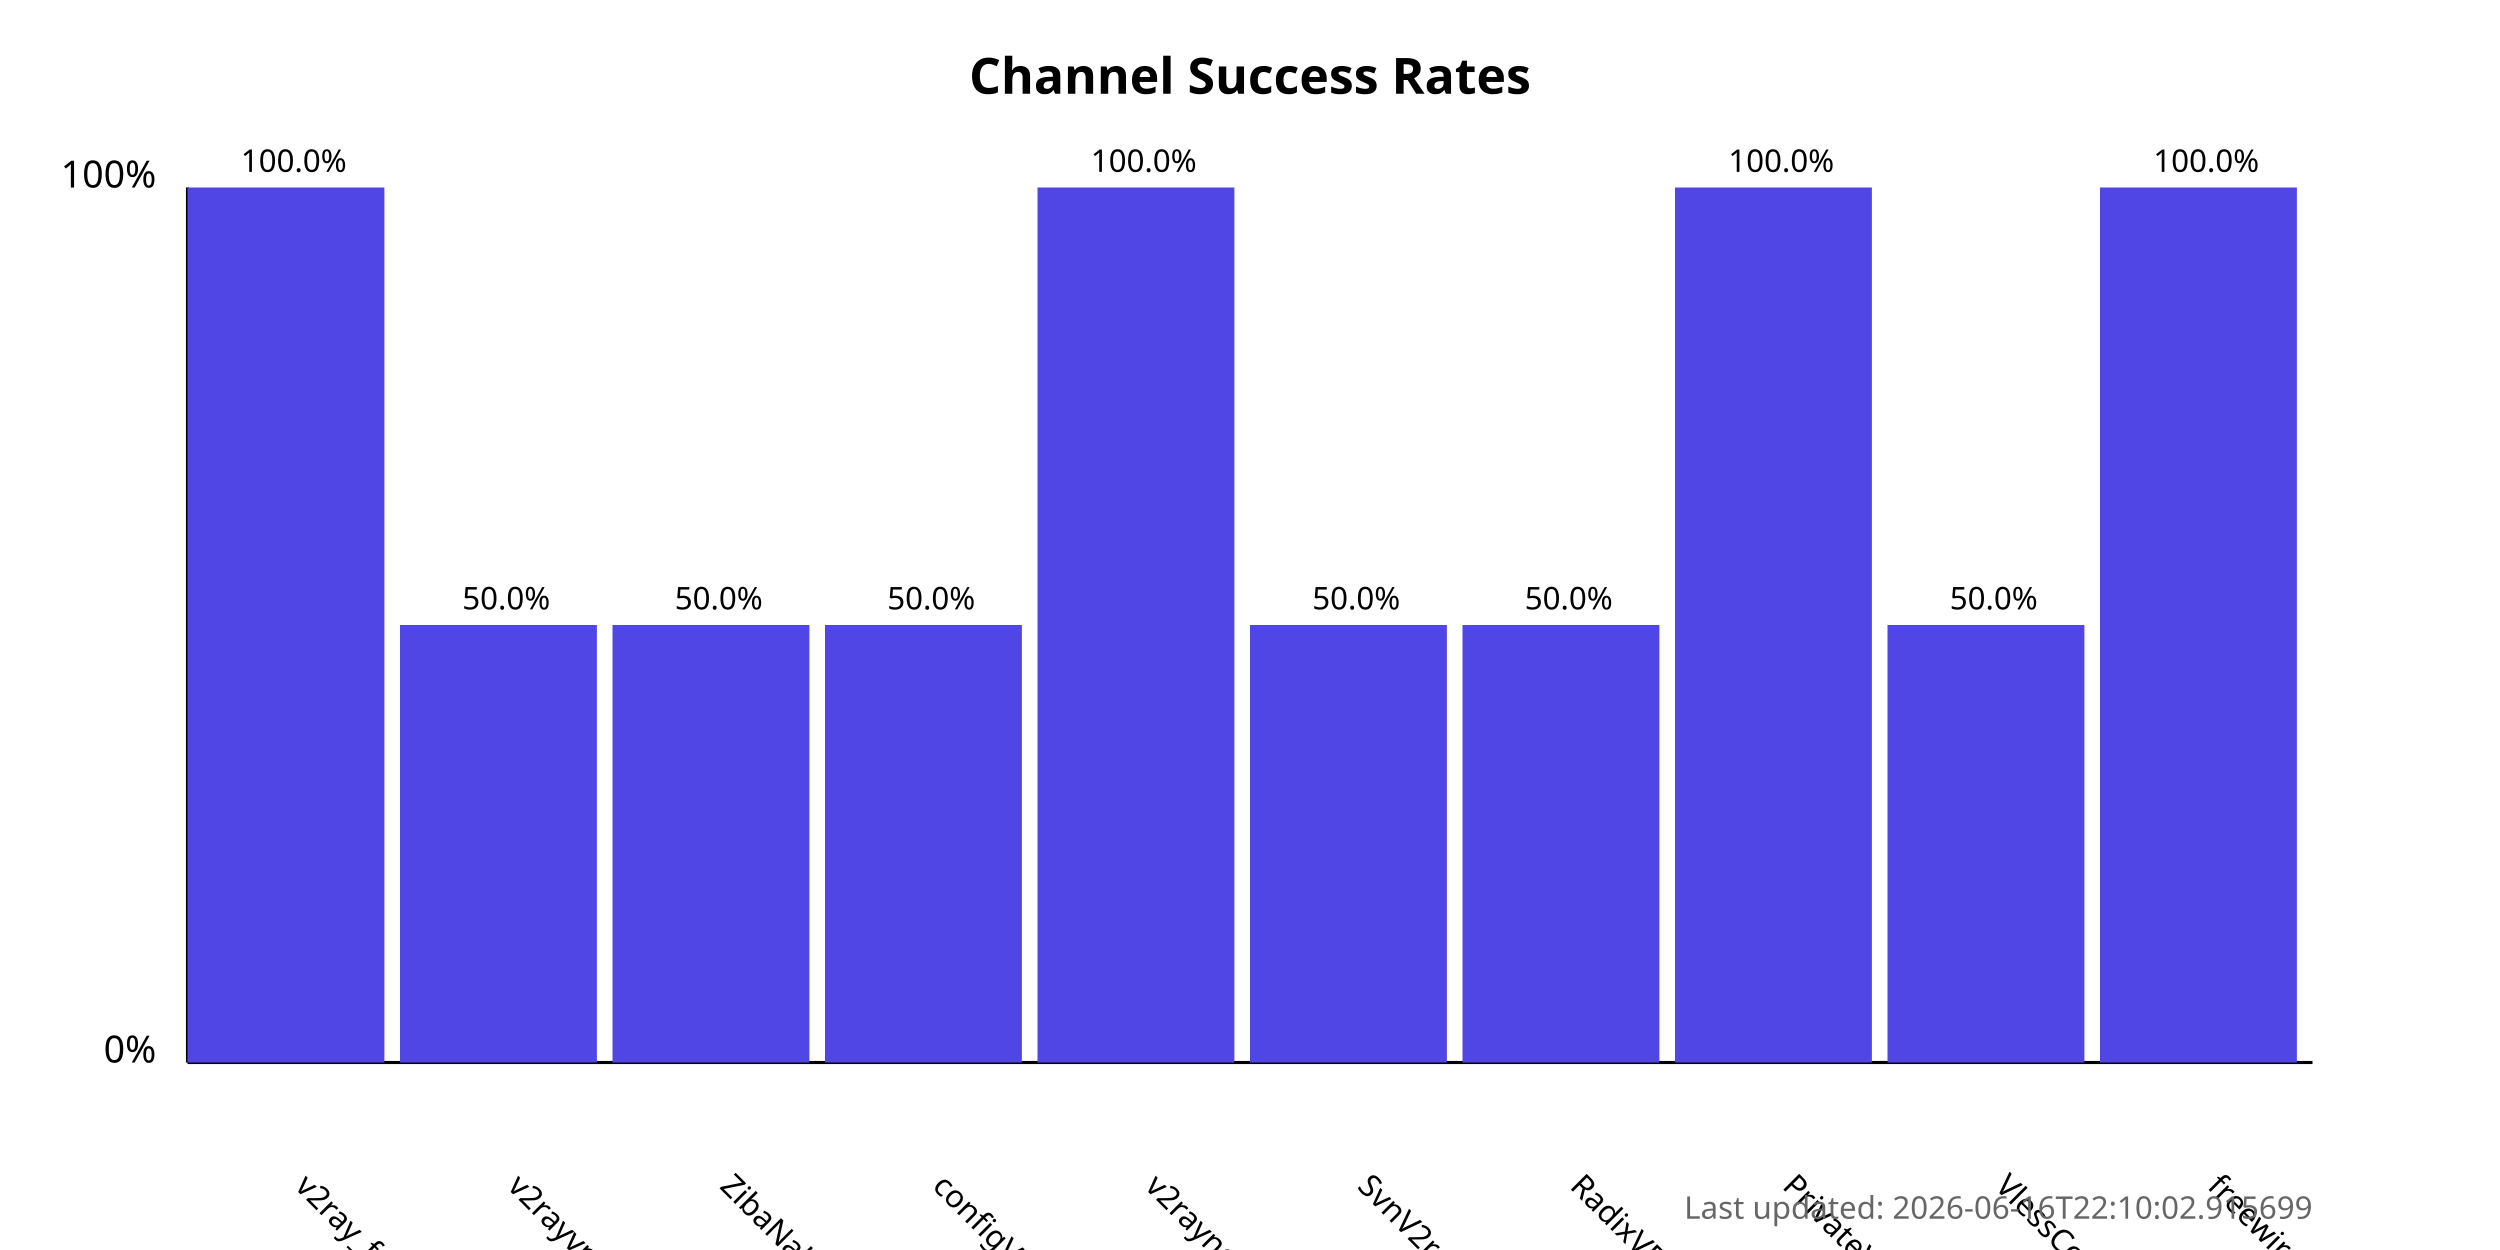
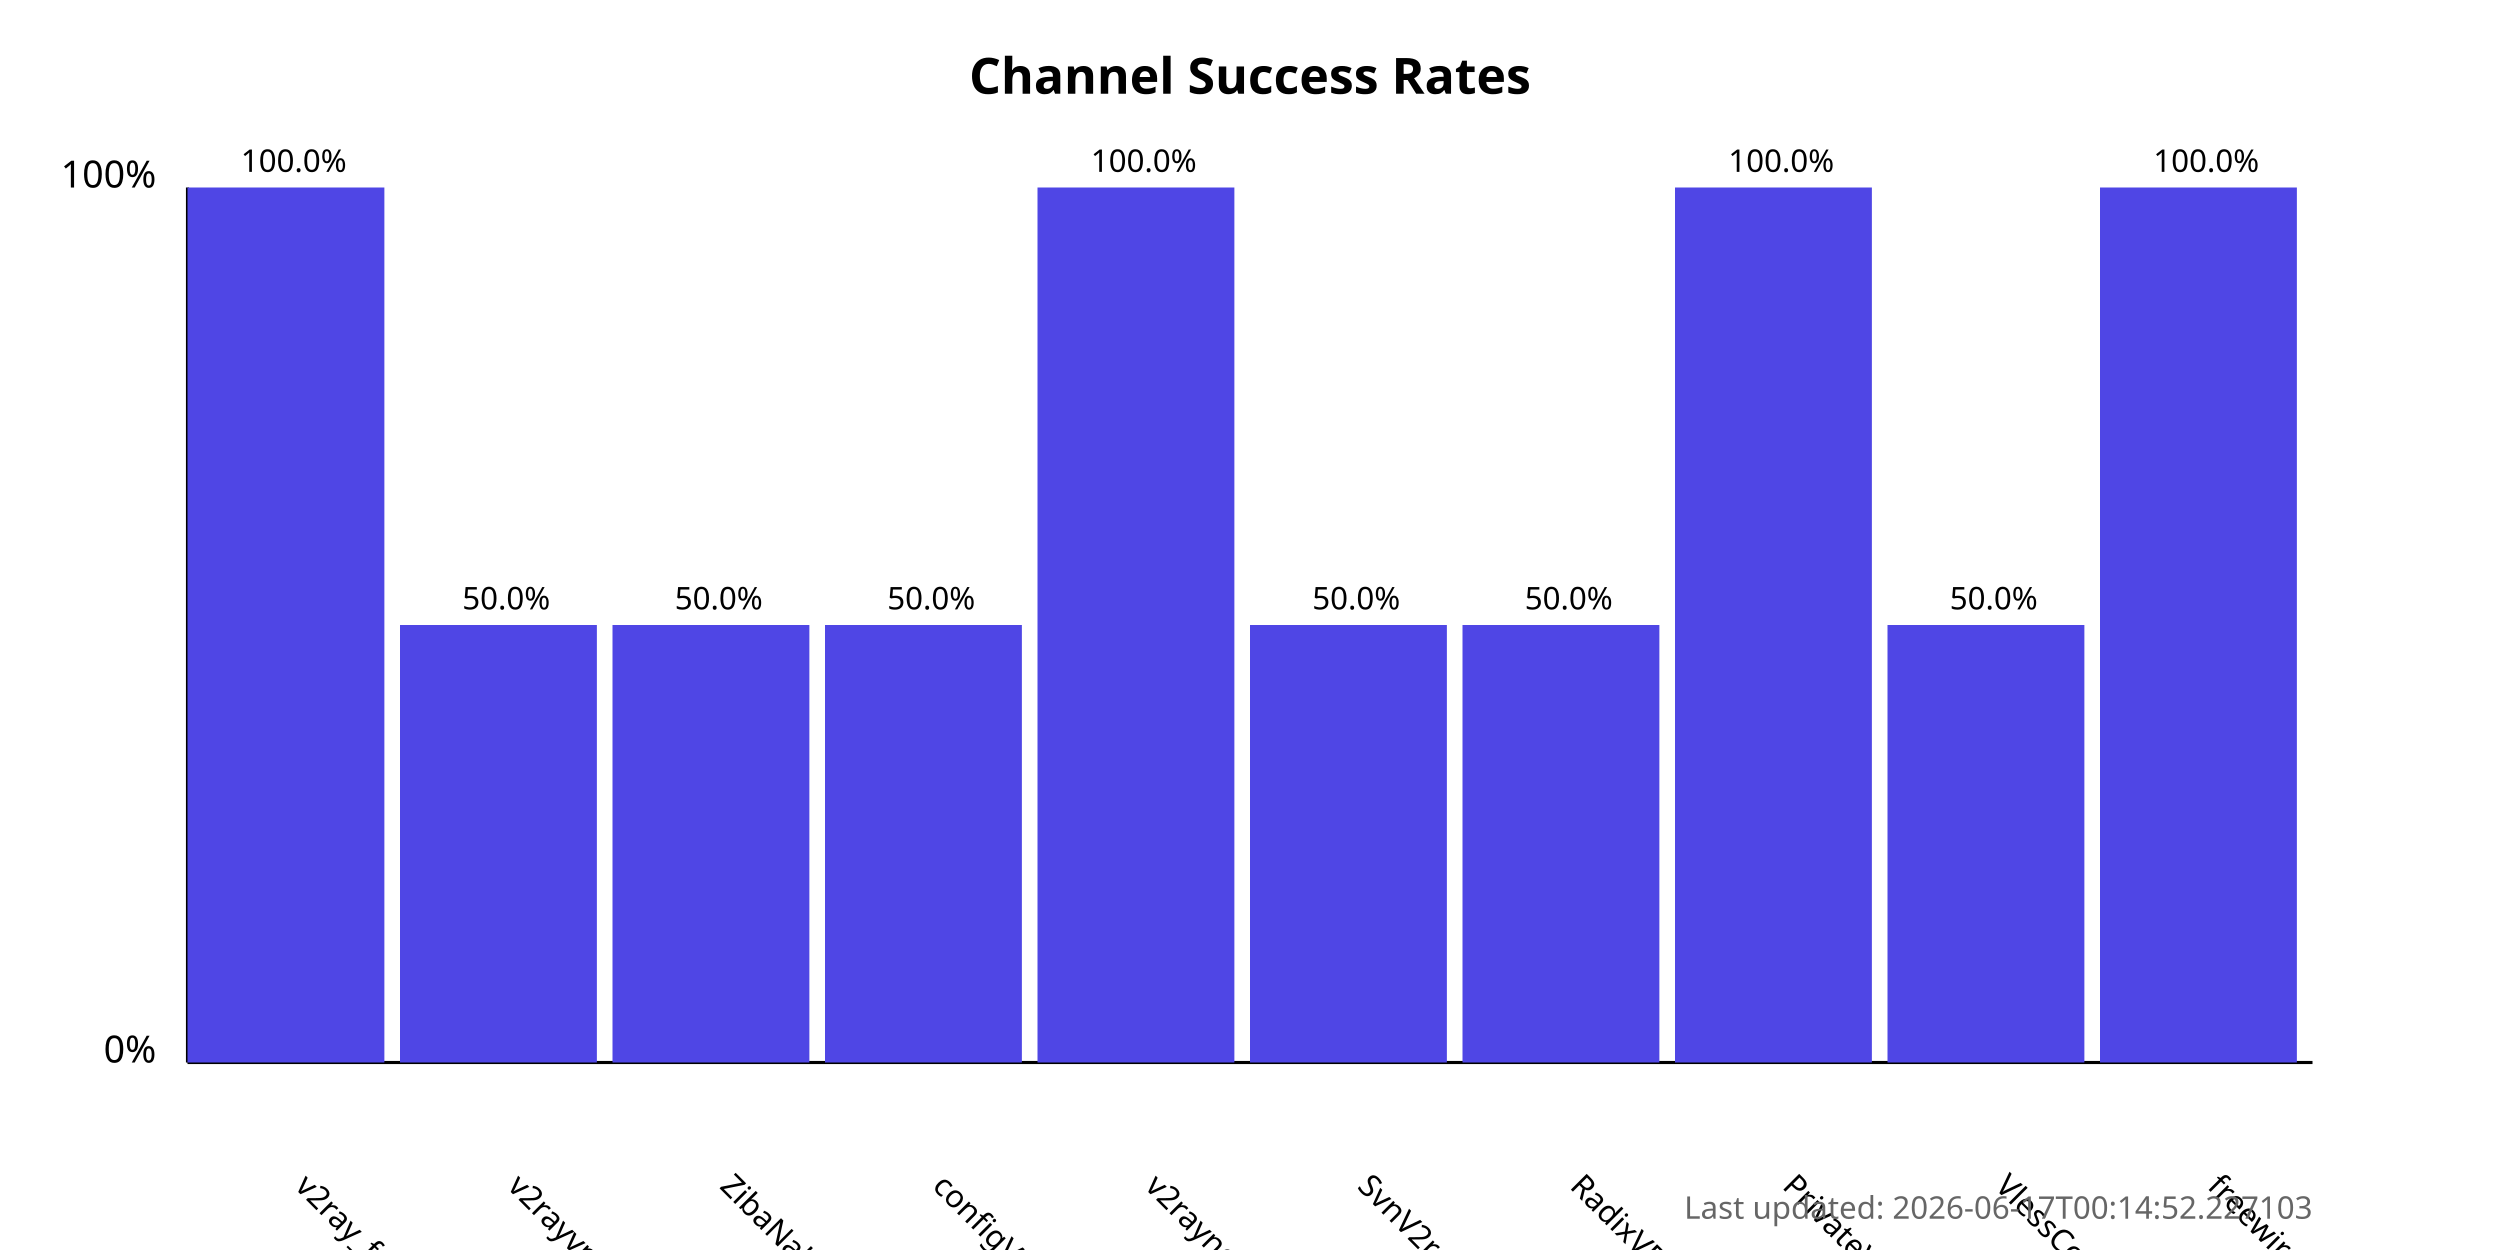
<svg xmlns="http://www.w3.org/2000/svg" width="800" height="400">
  <style>
            .chart-title { font: bold 16px sans-serif; }
            .axis-label { font: 12px sans-serif; }
            .tick-label { font: 10px sans-serif; }
            .bar { fill: #4f46e5; }
            .bar:hover { fill: #6366f1; }
            .timestamp { font: 10px sans-serif; fill: #666; }
        </style>
  <text x="400.0" y="30" text-anchor="middle" class="chart-title">
            Channel Success Rates
        </text>
  <line x1="60" y1="340" x2="60" y2="60" stroke="black" stroke-width="1" />
  <line x1="60" y1="340" x2="740" y2="340" stroke="black" stroke-width="1" />
  <text x="50" y="340" text-anchor="end" class="axis-label">0%</text>
  <text x="50" y="60" text-anchor="end" class="axis-label">100%</text>
  <g>
    <rect x="60" y="60.0" width="63.0" height="280.0" class="bar" />
    <text x="94.0" y="380" transform="rotate(45, 94.0, 380)" text-anchor="start" class="tick-label">
                v2ray_free_conf
            </text>
    <text x="94.0" y="55.0" text-anchor="middle" class="tick-label">
                100.0%
            </text>
  </g>
  <g>
    <rect x="128.0" y="200.0" width="63.0" height="140.0" class="bar" />
    <text x="162.0" y="380" transform="rotate(45, 162.0, 380)" text-anchor="start" class="tick-label">
                v2rayvpno
            </text>
    <text x="162.0" y="195.0" text-anchor="middle" class="tick-label">
                50.0%
            </text>
  </g>
  <g>
    <rect x="196.0" y="200.0" width="63.0" height="140.0" class="bar" />
    <text x="230.0" y="380" transform="rotate(45, 230.0, 380)" text-anchor="start" class="tick-label">
                ZibaNabz
            </text>
    <text x="230.0" y="195.0" text-anchor="middle" class="tick-label">
                50.0%
            </text>
  </g>
  <g>
    <rect x="264.0" y="200.0" width="63.0" height="140.0" class="bar" />
    <text x="298.0" y="380" transform="rotate(45, 298.0, 380)" text-anchor="start" class="tick-label">
                configV2rayForFree
            </text>
    <text x="298.0" y="195.0" text-anchor="middle" class="tick-label">
                50.0%
            </text>
  </g>
  <g>
    <rect x="332.0" y="60.0" width="63.0" height="280.0" class="bar" />
    <text x="366.0" y="380" transform="rotate(45, 366.0, 380)" text-anchor="start" class="tick-label">
                v2rayngvpn
            </text>
    <text x="366.0" y="55.0" text-anchor="middle" class="tick-label">
                100.0%
            </text>
  </g>
  <g>
    <rect x="400.0" y="200.0" width="63.0" height="140.0" class="bar" />
    <text x="434.0" y="380" transform="rotate(45, 434.0, 380)" text-anchor="start" class="tick-label">
                SvnV2ray
            </text>
    <text x="434.0" y="195.0" text-anchor="middle" class="tick-label">
                50.0%
            </text>
  </g>
  <g>
    <rect x="468.0" y="200.0" width="63.0" height="140.0" class="bar" />
    <text x="502.0" y="380" transform="rotate(45, 502.0, 380)" text-anchor="start" class="tick-label">
                RadixVPN
            </text>
    <text x="502.0" y="195.0" text-anchor="middle" class="tick-label">
                50.0%
            </text>
  </g>
  <g>
    <rect x="536.0" y="60.0" width="63.0" height="280.0" class="bar" />
    <text x="570.0" y="380" transform="rotate(45, 570.0, 380)" text-anchor="start" class="tick-label">
                PrivateVPNs
            </text>
    <text x="570.0" y="55.0" text-anchor="middle" class="tick-label">
                100.0%
            </text>
  </g>
  <g>
    <rect x="604.0" y="200.0" width="63.0" height="140.0" class="bar" />
    <text x="638.0" y="380" transform="rotate(45, 638.0, 380)" text-anchor="start" class="tick-label">
                VlessConfig
            </text>
    <text x="638.0" y="195.0" text-anchor="middle" class="tick-label">
                50.0%
            </text>
  </g>
  <g>
    <rect x="672.0" y="60.0" width="63.0" height="280.0" class="bar" />
    <text x="706.0" y="380" transform="rotate(45, 706.0, 380)" text-anchor="start" class="tick-label">
                freewireguard
            </text>
    <text x="706.0" y="55.0" text-anchor="middle" class="tick-label">
                100.0%
            </text>
  </g>
  <text x="740" y="390" text-anchor="end" class="timestamp">
-             Last updated: 2026-06-16T22:10:02.915699
+             Last updated: 2026-06-17T00:14:52.227103
        </text>
</svg>
